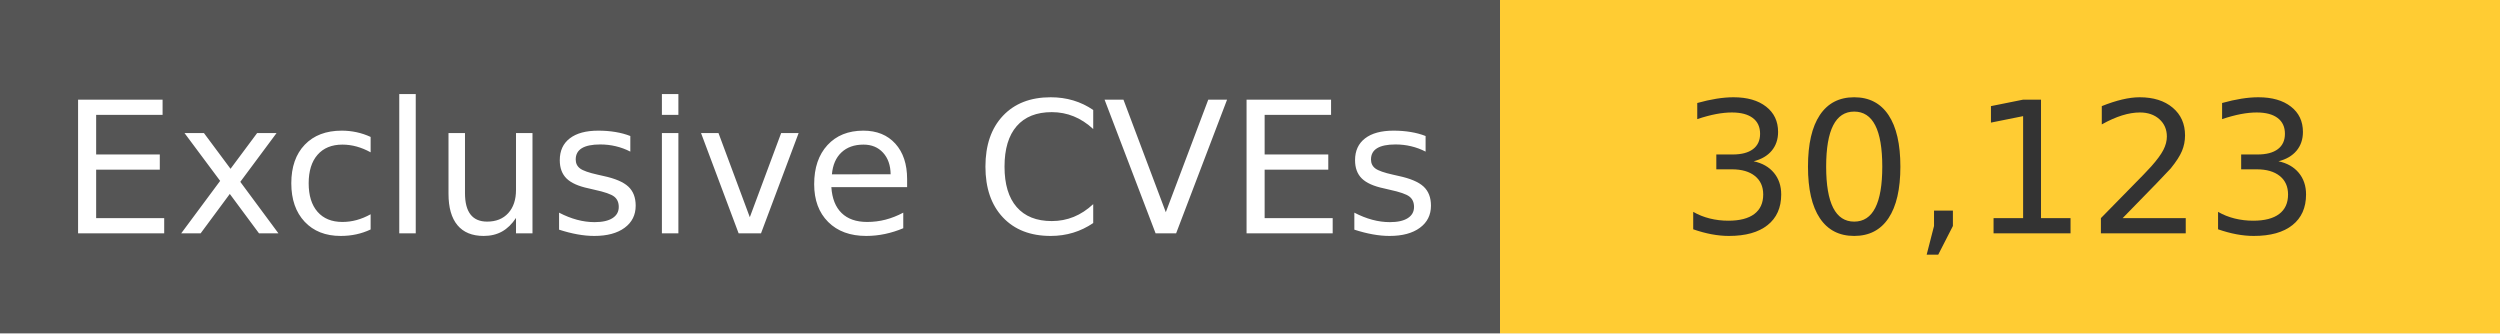
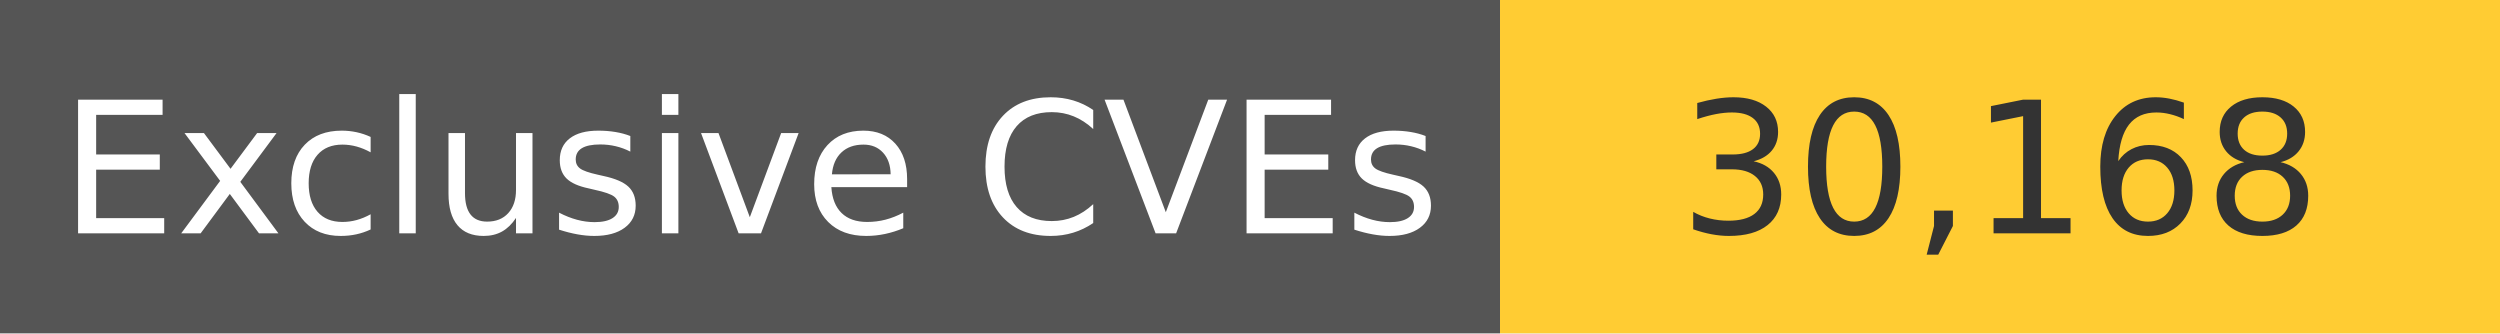
<svg xmlns="http://www.w3.org/2000/svg" width="150" height="20" role="img">
  <linearGradient id="s" x2="0" y2="100%">
    <stop offset="0" stop-color="#bbb" stop-opacity=".1" />
    <stop offset="1" stop-opacity=".1" />
  </linearGradient>
  <g>
    <rect width="90" height="20" fill="#555" />
    <rect x="90" width="267" height="20" fill="#ffcc33" />
  </g>
  <g fill="#fff" text-anchor="middle" font-family="Verdana,Geneva,DejaVu Sans,sans-serif" text-rendering="geometricPrecision" font-size="110">
    <text x="450" y="140" transform="scale(.1)" fill="#fff">
            Exclusive CVEs
        </text>
    <text x="1200" y="140" transform="scale(.1)" fill="#333">
-             30,123
+             30,168
        </text>
  </g>
</svg>
